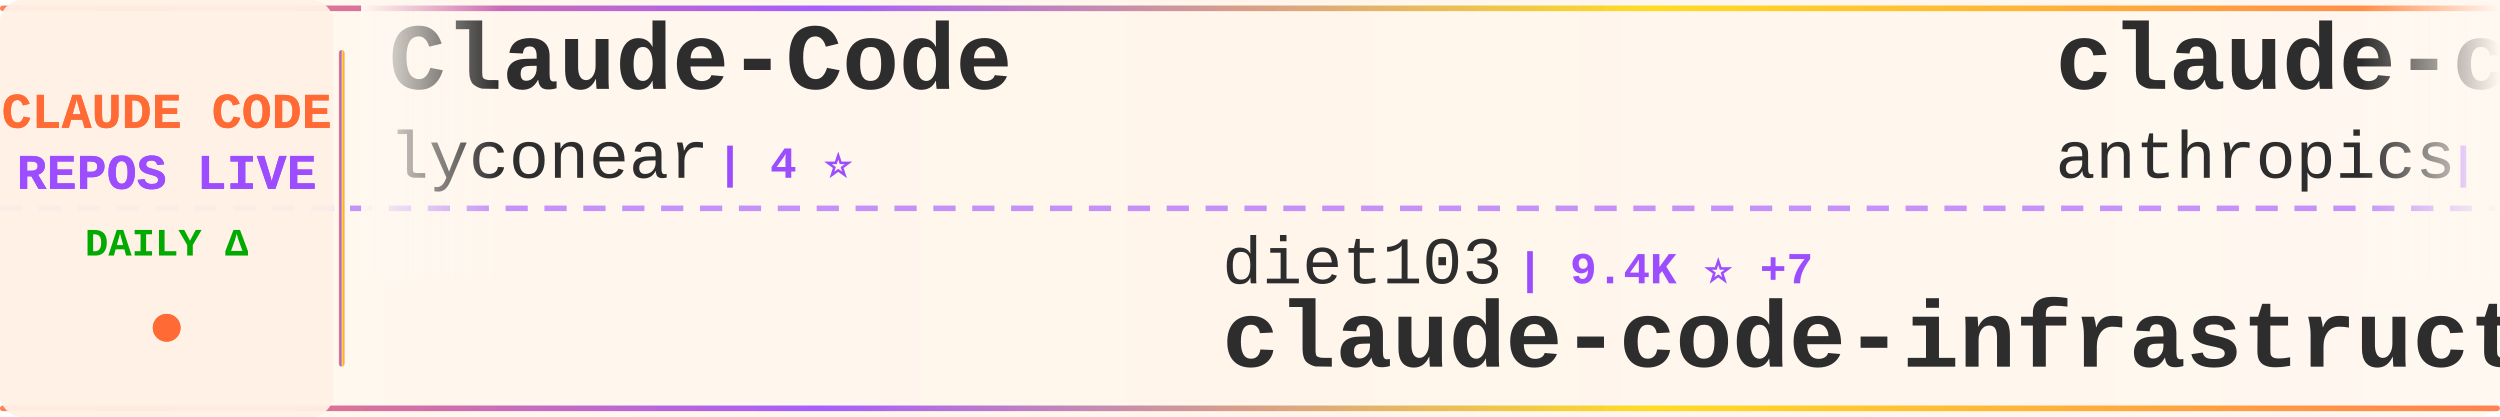
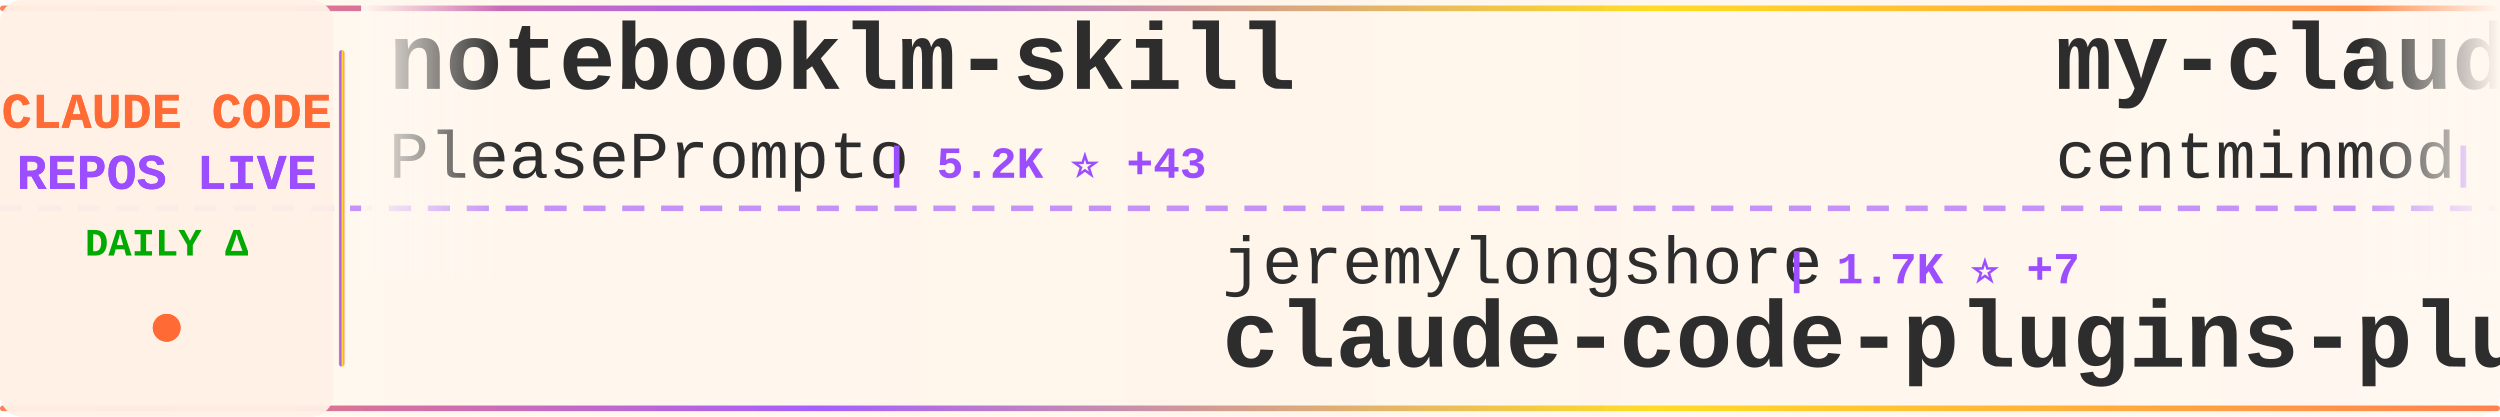
<svg xmlns="http://www.w3.org/2000/svg" width="900" height="150">
  <defs>
    <linearGradient id="tickerBg" x1="0%" y1="0%" x2="100%" y2="0%">
      <stop offset="0%" style="stop-color:#fff8f0;stop-opacity:0.98" />
      <stop offset="50%" style="stop-color:#fff5eb;stop-opacity:1" />
      <stop offset="100%" style="stop-color:#fff8f0;stop-opacity:0.98" />
    </linearGradient>
    <linearGradient id="borderGrad" x1="0%" y1="0%" x2="100%" y2="0%">
      <stop offset="0%" style="stop-color:#FF6B35;stop-opacity:0.85">
        <animate attributeName="stop-opacity" values="0.85;1;0.85" dur="2s" repeatCount="indefinite" />
      </stop>
      <stop offset="33%" style="stop-color:#9C4EFF;stop-opacity:0.9">
        <animate attributeName="stop-opacity" values="0.9;1;0.9" dur="2.2s" repeatCount="indefinite" />
      </stop>
      <stop offset="66%" style="stop-color:#FFD700;stop-opacity:0.85">
        <animate attributeName="stop-opacity" values="0.85;1;0.85" dur="1.8s" repeatCount="indefinite" />
      </stop>
      <stop offset="100%" style="stop-color:#FF6B35;stop-opacity:0.85">
        <animate attributeName="stop-opacity" values="0.85;1;0.85" dur="2s" repeatCount="indefinite" />
      </stop>
    </linearGradient>
    <filter id="textGlow">
      <feGaussianBlur stdDeviation="0.15" result="coloredBlur" />
      <feMerge>
        <feMergeNode in="coloredBlur" />
        <feMergeNode in="SourceGraphic" />
      </feMerge>
    </filter>
    <filter id="metricGlow">
      <feGaussianBlur stdDeviation="0.2" result="coloredBlur" />
      <feMerge>
        <feMergeNode in="coloredBlur" />
        <feMergeNode in="SourceGraphic" />
      </feMerge>
    </filter>
    <linearGradient id="leftFade" x1="0%" y1="0%" x2="100%" y2="0%">
      <stop offset="0%" style="stop-color:#fff8f0;stop-opacity:1" />
      <stop offset="100%" style="stop-color:#fff8f0;stop-opacity:0" />
    </linearGradient>
    <linearGradient id="rightFade" x1="0%" y1="0%" x2="100%" y2="0%">
      <stop offset="0%" style="stop-color:#fff8f0;stop-opacity:0" />
      <stop offset="100%" style="stop-color:#fff8f0;stop-opacity:1" />
    </linearGradient>
  </defs>
  <rect width="900" height="150" fill="url(#tickerBg)" rx="8" />
  <rect x="0" y="2" width="900" height="2" fill="url(#borderGrad)" rx="1" />
  <rect x="0" y="146" width="900" height="2" fill="url(#borderGrad)" rx="1" />
  <line x1="0" y1="75" x2="900" y2="75" stroke="#9C4EFF" stroke-width="2" stroke-dasharray="8 6" opacity="0.6" />
  <rect x="0" y="0" width="120" height="150" fill="#fff0e6" opacity="0.95" rx="8" />
  <text x="60" y="46" font-family="'Courier New', monospace" font-size="18" font-weight="bold" fill="#FF6B35" text-anchor="middle" filter="url(#textGlow)">
    CLAUDE CODE
  </text>
  <text x="60" y="68" font-family="'Courier New', monospace" font-size="18" font-weight="bold" fill="#9C4EFF" text-anchor="middle" filter="url(#textGlow)">
    REPOS LIVE
  </text>
  <text x="60" y="92" font-family="'Courier New', monospace" font-size="14" font-weight="bold" fill="#00aa00" text-anchor="middle">
    DAILY Δ
  </text>
  <circle cx="60" cy="118" r="5" fill="#FF6B35" filter="url(#metricGlow)">
    <animate attributeName="r" values="4;6;4" dur="1.5s" repeatCount="indefinite" />
    <animate attributeName="opacity" values="0.6;1;0.6" dur="1.5s" repeatCount="indefinite" />
  </circle>
  <rect x="122" y="18" width="2" height="114" fill="url(#borderGrad)" rx="1" />
  <clipPath id="tickerClip">
    <rect x="130" y="0" width="770" height="150" />
  </clipPath>
  <g clip-path="url(#tickerClip)">
    <g id="tickerItems">
      <animateTransform attributeName="transform" attributeType="XML" type="translate" from="0 0" to="-3000 0" dur="54s" repeatCount="indefinite" />
      <g transform="translate(0, 0)">
-         <text x="140" y="32" font-family="'Courier New', monospace" font-size="34" font-weight="bold" fill="#2d2d2d">Claude-Code</text>
-         <text x="140" y="64" font-family="'Courier New', monospace" font-size="24" font-weight="normal" fill="#2d2d2d" opacity="1.0">lyconear</text>
-         <text x="258" y="64" font-family="'Courier New', monospace" font-size="16" font-weight="bold" fill="#9C4EFF"> | 4 ⭐</text>
+         <text x="140" y="32" font-family="'Courier New', monospace" font-size="34" font-weight="bold" fill="#2d2d2d">notebooklm-skill</text>
+         <text x="140" y="64" font-family="'Courier New', monospace" font-size="24" font-weight="normal" fill="#2d2d2d" opacity="1.0">PleasePrompto</text>
+         <text x="318" y="64" font-family="'Courier New', monospace" font-size="16" font-weight="bold" fill="#9C4EFF"> | 5.2K ⭐ +43</text>
      </g>
      <g transform="translate(300, 0)">
-         <text x="140" y="102" font-family="'Courier New', monospace" font-size="24" font-weight="normal" fill="#2d2d2d" opacity="1.0">diet103</text>
-         <text x="246" y="102" font-family="'Courier New', monospace" font-size="16" font-weight="bold" fill="#9C4EFF"> | 9.4K ⭐ +7</text>
-         <text x="140" y="132" font-family="'Courier New', monospace" font-size="34" font-weight="bold" fill="#2d2d2d">claude-code-infrastructu...</text>
+         <text x="140" y="102" font-family="'Courier New', monospace" font-size="24" font-weight="normal" fill="#2d2d2d" opacity="1.0">jeremylongshore</text>
+         <text x="342" y="102" font-family="'Courier New', monospace" font-size="16" font-weight="bold" fill="#9C4EFF"> | 1.7K ⭐ +7</text>
+         <text x="140" y="132" font-family="'Courier New', monospace" font-size="34" font-weight="bold" fill="#2d2d2d">claude-code-plugins-plus...</text>
      </g>
      <g transform="translate(600, 0)">
-         <text x="140" y="32" font-family="'Courier New', monospace" font-size="34" font-weight="bold" fill="#2d2d2d">claude-code</text>
-         <text x="140" y="64" font-family="'Courier New', monospace" font-size="24" font-weight="normal" fill="#2d2d2d" opacity="1.0">anthropics</text>
-         <text x="282" y="64" font-family="'Courier New', monospace" font-size="16" font-weight="bold" fill="#9C4EFF"> | 83.7K ⭐ +363</text>
+         <text x="140" y="32" font-family="'Courier New', monospace" font-size="34" font-weight="bold" fill="#2d2d2d">my-claude-code-setup</text>
+         <text x="140" y="64" font-family="'Courier New', monospace" font-size="24" font-weight="normal" fill="#2d2d2d" opacity="1.0">centminmod</text>
+         <text x="282" y="64" font-family="'Courier New', monospace" font-size="16" font-weight="bold" fill="#9C4EFF"> | 2.1K ⭐ +9</text>
      </g>
      <g transform="translate(900, 0)">
-         <text x="140" y="102" font-family="'Courier New', monospace" font-size="24" font-weight="normal" fill="#2d2d2d" opacity="1.0">carlvellotti</text>
-         <text x="306" y="102" font-family="'Courier New', monospace" font-size="16" font-weight="bold" fill="#9C4EFF"> | 1.7K ⭐ +6</text>
-         <text x="140" y="132" font-family="'Courier New', monospace" font-size="34" font-weight="bold" fill="#2d2d2d">claude-code-pm-course</text>
+         <text x="140" y="102" font-family="'Courier New', monospace" font-size="24" font-weight="normal" fill="#2d2d2d" opacity="1.0">greggh</text>
+         <text x="234" y="102" font-family="'Courier New', monospace" font-size="16" font-weight="bold" fill="#9C4EFF"> | 2.0K ⭐ +1</text>
+         <text x="140" y="132" font-family="'Courier New', monospace" font-size="34" font-weight="bold" fill="#2d2d2d">claude-code.nvim</text>
      </g>
      <g transform="translate(1200, 0)">
-         <text x="140" y="32" font-family="'Courier New', monospace" font-size="34" font-weight="bold" fill="#2d2d2d">claude-code-guide</text>
-         <text x="140" y="64" font-family="'Courier New', monospace" font-size="24" font-weight="normal" fill="#2d2d2d" opacity="1.0">Cranot</text>
-         <text x="234" y="64" font-family="'Courier New', monospace" font-size="16" font-weight="bold" fill="#9C4EFF"> | 2.5K ⭐ +5</text>
+         <text x="140" y="32" font-family="'Courier New', monospace" font-size="34" font-weight="bold" fill="#2d2d2d">claude-code-security-rev...</text>
+         <text x="140" y="64" font-family="'Courier New', monospace" font-size="24" font-weight="normal" fill="#2d2d2d" opacity="1.0">anthropics</text>
+         <text x="282" y="64" font-family="'Courier New', monospace" font-size="16" font-weight="bold" fill="#9C4EFF"> | 4.0K ⭐ +15</text>
      </g>
      <g transform="translate(1500, 0)">
-         <text x="140" y="102" font-family="'Courier New', monospace" font-size="24" font-weight="normal" fill="#2d2d2d" opacity="1.0">ding113</text>
-         <text x="246" y="102" font-family="'Courier New', monospace" font-size="16" font-weight="bold" fill="#9C4EFF"> | 2.2K ⭐ +22</text>
-         <text x="140" y="132" font-family="'Courier New', monospace" font-size="34" font-weight="bold" fill="#2d2d2d">claude-code-hub</text>
+         <text x="140" y="102" font-family="'Courier New', monospace" font-size="24" font-weight="normal" fill="#2d2d2d" opacity="1.0">ericbuess</text>
+         <text x="270" y="102" font-family="'Courier New', monospace" font-size="16" font-weight="bold" fill="#9C4EFF"> | 758 ⭐ +2</text>
+         <text x="140" y="132" font-family="'Courier New', monospace" font-size="34" font-weight="bold" fill="#2d2d2d">claude-code-docs</text>
      </g>
      <g transform="translate(1800, 0)">
-         <text x="140" y="32" font-family="'Courier New', monospace" font-size="34" font-weight="bold" fill="#2d2d2d">claude-code-tips</text>
-         <text x="140" y="64" font-family="'Courier New', monospace" font-size="24" font-weight="normal" fill="#2d2d2d" opacity="1.0">ykdojo</text>
-         <text x="234" y="64" font-family="'Courier New', monospace" font-size="16" font-weight="bold" fill="#9C4EFF"> | 6.9K ⭐ +57</text>
+         <text x="140" y="32" font-family="'Courier New', monospace" font-size="34" font-weight="bold" fill="#2d2d2d">Auto-claude-code-researc...</text>
+         <text x="140" y="64" font-family="'Courier New', monospace" font-size="24" font-weight="normal" fill="#2d2d2d" opacity="1.0">wanshuiyin</text>
+         <text x="282" y="64" font-family="'Courier New', monospace" font-size="16" font-weight="bold" fill="#9C4EFF"> | 4.5K ⭐ +116</text>
      </g>
      <g transform="translate(2100, 0)">
-         <text x="140" y="102" font-family="'Courier New', monospace" font-size="24" font-weight="normal" fill="#2d2d2d" opacity="1.0">Piebald-AI</text>
-         <text x="282" y="102" font-family="'Courier New', monospace" font-size="16" font-weight="bold" fill="#9C4EFF"> | 6.9K ⭐ +75</text>
-         <text x="140" y="132" font-family="'Courier New', monospace" font-size="34" font-weight="bold" fill="#2d2d2d">claude-code-system-promp...</text>
+         <text x="140" y="102" font-family="'Courier New', monospace" font-size="24" font-weight="normal" fill="#2d2d2d" opacity="1.0">sugyan</text>
+         <text x="234" y="102" font-family="'Courier New', monospace" font-size="16" font-weight="bold" fill="#9C4EFF"> | 985 ⭐ +1</text>
+         <text x="140" y="132" font-family="'Courier New', monospace" font-size="34" font-weight="bold" fill="#2d2d2d">claude-code-webui</text>
      </g>
      <g transform="translate(2400, 0)">
-         <text x="140" y="32" font-family="'Courier New', monospace" font-size="34" font-weight="bold" fill="#2d2d2d">awesome-claude-code-tool...</text>
-         <text x="140" y="64" font-family="'Courier New', monospace" font-size="24" font-weight="normal" fill="#2d2d2d" opacity="1.0">rohitg00</text>
-         <text x="258" y="64" font-family="'Courier New', monospace" font-size="16" font-weight="bold" fill="#9C4EFF"> | 929 ⭐ +16</text>
+         <text x="140" y="32" font-family="'Courier New', monospace" font-size="34" font-weight="bold" fill="#2d2d2d">claude-hud</text>
+         <text x="140" y="64" font-family="'Courier New', monospace" font-size="24" font-weight="normal" fill="#2d2d2d" opacity="1.0">jarrodwatts</text>
+         <text x="294" y="64" font-family="'Courier New', monospace" font-size="16" font-weight="bold" fill="#9C4EFF"> | 14.5K ⭐ +396</text>
      </g>
      <g transform="translate(2700, 0)">
-         <text x="140" y="102" font-family="'Courier New', monospace" font-size="24" font-weight="normal" fill="#2d2d2d" opacity="1.0">OneRedOak</text>
-         <text x="270" y="102" font-family="'Courier New', monospace" font-size="16" font-weight="bold" fill="#9C4EFF"> | 3.8K ⭐ +5</text>
-         <text x="140" y="132" font-family="'Courier New', monospace" font-size="34" font-weight="bold" fill="#2d2d2d">claude-code-workflows</text>
+         <text x="140" y="102" font-family="'Courier New', monospace" font-size="24" font-weight="normal" fill="#2d2d2d" opacity="1.0">anomalyco</text>
+         <text x="270" y="102" font-family="'Courier New', monospace" font-size="16" font-weight="bold" fill="#9C4EFF"> | 131.7K ⭐ +494</text>
+         <text x="140" y="132" font-family="'Courier New', monospace" font-size="34" font-weight="bold" fill="#2d2d2d">opencode</text>
      </g>
      <g transform="translate(3000, 0)">
-         <text x="140" y="32" font-family="'Courier New', monospace" font-size="34" font-weight="bold" fill="#2d2d2d">Claude-Code</text>
-         <text x="140" y="64" font-family="'Courier New', monospace" font-size="24" font-weight="normal" fill="#2d2d2d" opacity="1.0">lyconear</text>
-         <text x="258" y="64" font-family="'Courier New', monospace" font-size="16" font-weight="bold" fill="#9C4EFF"> | 4 ⭐</text>
+         <text x="140" y="32" font-family="'Courier New', monospace" font-size="34" font-weight="bold" fill="#2d2d2d">notebooklm-skill</text>
+         <text x="140" y="64" font-family="'Courier New', monospace" font-size="24" font-weight="normal" fill="#2d2d2d" opacity="1.0">PleasePrompto</text>
+         <text x="318" y="64" font-family="'Courier New', monospace" font-size="16" font-weight="bold" fill="#9C4EFF"> | 5.2K ⭐ +43</text>
      </g>
      <g transform="translate(3300, 0)">
-         <text x="140" y="102" font-family="'Courier New', monospace" font-size="24" font-weight="normal" fill="#2d2d2d" opacity="1.0">diet103</text>
-         <text x="246" y="102" font-family="'Courier New', monospace" font-size="16" font-weight="bold" fill="#9C4EFF"> | 9.4K ⭐ +7</text>
-         <text x="140" y="132" font-family="'Courier New', monospace" font-size="34" font-weight="bold" fill="#2d2d2d">claude-code-infrastructu...</text>
+         <text x="140" y="102" font-family="'Courier New', monospace" font-size="24" font-weight="normal" fill="#2d2d2d" opacity="1.0">jeremylongshore</text>
+         <text x="342" y="102" font-family="'Courier New', monospace" font-size="16" font-weight="bold" fill="#9C4EFF"> | 1.7K ⭐ +7</text>
+         <text x="140" y="132" font-family="'Courier New', monospace" font-size="34" font-weight="bold" fill="#2d2d2d">claude-code-plugins-plus...</text>
      </g>
      <g transform="translate(3600, 0)">
-         <text x="140" y="32" font-family="'Courier New', monospace" font-size="34" font-weight="bold" fill="#2d2d2d">claude-code</text>
-         <text x="140" y="64" font-family="'Courier New', monospace" font-size="24" font-weight="normal" fill="#2d2d2d" opacity="1.0">anthropics</text>
-         <text x="282" y="64" font-family="'Courier New', monospace" font-size="16" font-weight="bold" fill="#9C4EFF"> | 83.7K ⭐ +363</text>
+         <text x="140" y="32" font-family="'Courier New', monospace" font-size="34" font-weight="bold" fill="#2d2d2d">my-claude-code-setup</text>
+         <text x="140" y="64" font-family="'Courier New', monospace" font-size="24" font-weight="normal" fill="#2d2d2d" opacity="1.0">centminmod</text>
+         <text x="282" y="64" font-family="'Courier New', monospace" font-size="16" font-weight="bold" fill="#9C4EFF"> | 2.1K ⭐ +9</text>
      </g>
      <g transform="translate(3900, 0)">
-         <text x="140" y="102" font-family="'Courier New', monospace" font-size="24" font-weight="normal" fill="#2d2d2d" opacity="1.0">carlvellotti</text>
-         <text x="306" y="102" font-family="'Courier New', monospace" font-size="16" font-weight="bold" fill="#9C4EFF"> | 1.7K ⭐ +6</text>
-         <text x="140" y="132" font-family="'Courier New', monospace" font-size="34" font-weight="bold" fill="#2d2d2d">claude-code-pm-course</text>
+         <text x="140" y="102" font-family="'Courier New', monospace" font-size="24" font-weight="normal" fill="#2d2d2d" opacity="1.0">greggh</text>
+         <text x="234" y="102" font-family="'Courier New', monospace" font-size="16" font-weight="bold" fill="#9C4EFF"> | 2.0K ⭐ +1</text>
+         <text x="140" y="132" font-family="'Courier New', monospace" font-size="34" font-weight="bold" fill="#2d2d2d">claude-code.nvim</text>
      </g>
    </g>
  </g>
  <rect x="130" y="0" width="50" height="100" fill="url(#leftFade)" />
  <rect x="850" y="0" width="50" height="100" fill="url(#rightFade)" />
</svg>
